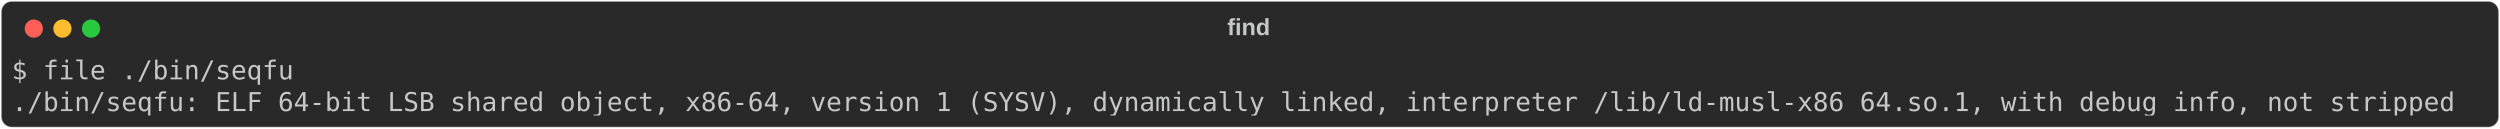
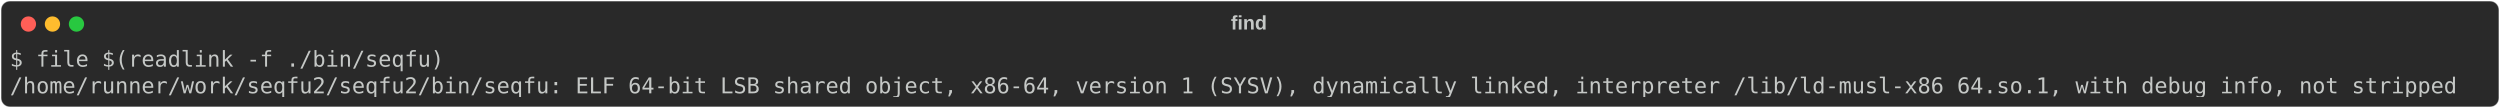
- <svg xmlns="http://www.w3.org/2000/svg" class="rich-terminal" viewBox="0 0 1922 98.8">
+ <svg xmlns="http://www.w3.org/2000/svg" class="rich-terminal" viewBox="0 0 2288 98.8">
  <style>

    @font-face {
        font-family: "Fira Code";
        src: local("FiraCode-Regular"),
                url("https://cdnjs.cloudflare.com/ajax/libs/firacode/6.2.0/woff2/FiraCode-Regular.woff2") format("woff2"),
                url("https://cdnjs.cloudflare.com/ajax/libs/firacode/6.2.0/woff/FiraCode-Regular.woff") format("woff");
        font-style: normal;
        font-weight: 400;
    }
    @font-face {
        font-family: "Fira Code";
        src: local("FiraCode-Bold"),
                url("https://cdnjs.cloudflare.com/ajax/libs/firacode/6.2.0/woff2/FiraCode-Bold.woff2") format("woff2"),
                url("https://cdnjs.cloudflare.com/ajax/libs/firacode/6.2.0/woff/FiraCode-Bold.woff") format("woff");
        font-style: bold;
        font-weight: 700;
    }

-     .terminal-1813003182-matrix {
+     .terminal-3865398191-matrix {
        font-family: Fira Code, monospace;
        font-size: 20px;
        line-height: 24.4px;
        font-variant-east-asian: full-width;
    }

-     .terminal-1813003182-title {
+     .terminal-3865398191-title {
        font-size: 18px;
        font-weight: bold;
        font-family: arial;
    }

-     .terminal-1813003182-r1 { fill: #c5c8c6 }
+     .terminal-3865398191-r1 { fill: #c5c8c6 }
    </style>
  <defs>
-     <clipPath id="terminal-1813003182-clip-terminal">
-       <rect x="0" y="0" width="1902.2" height="47.8" />
+     <clipPath id="terminal-3865398191-clip-terminal">
+       <rect x="0" y="0" width="2268.2" height="47.8" />
    </clipPath>
-     <clipPath id="terminal-1813003182-line-0">
-       <rect x="0" y="1.5" width="1903.2" height="24.65" />
+     <clipPath id="terminal-3865398191-line-0">
+       <rect x="0" y="1.5" width="2269.2" height="24.65" />
    </clipPath>
  </defs>
-   <rect fill="#292929" stroke="rgba(255,255,255,0.35)" stroke-width="1" x="1" y="1" width="1920" height="96.8" rx="8" />
-   <text class="terminal-1813003182-title" fill="#c5c8c6" text-anchor="middle" x="960" y="27">find</text>
+   <rect fill="#292929" stroke="rgba(255,255,255,0.35)" stroke-width="1" x="1" y="1" width="2286" height="96.8" rx="8" />
+   <text class="terminal-3865398191-title" fill="#c5c8c6" text-anchor="middle" x="1143" y="27">find</text>
  <g transform="translate(26,22)">
    <circle cx="0" cy="0" r="7" fill="#ff5f57" />
    <circle cx="22" cy="0" r="7" fill="#febc2e" />
    <circle cx="44" cy="0" r="7" fill="#28c840" />
  </g>
-   <g transform="translate(9, 41)" clip-path="url(#terminal-1813003182-clip-terminal)">
-     <g class="terminal-1813003182-matrix">
-       <text class="terminal-1813003182-r1" x="0" y="20" textLength="219.6" clip-path="url(#terminal-1813003182-line-0)">$ file ./bin/seqfu</text>
-       <text class="terminal-1813003182-r1" x="1903.2" y="20" textLength="12.2" clip-path="url(#terminal-1813003182-line-0)">
+   <g transform="translate(9, 41)" clip-path="url(#terminal-3865398191-clip-terminal)">
+     <g class="terminal-3865398191-matrix">
+       <text class="terminal-3865398191-r1" x="0" y="20" textLength="402.6" clip-path="url(#terminal-3865398191-line-0)">$ file $(readlink -f ./bin/seqfu)</text>
+       <text class="terminal-3865398191-r1" x="2269.2" y="20" textLength="12.2" clip-path="url(#terminal-3865398191-line-0)">
</text>
-       <text class="terminal-1813003182-r1" x="0" y="44.4" textLength="1903.2" clip-path="url(#terminal-1813003182-line-1)">./bin/seqfu: ELF 64-bit LSB shared object, x86-64, version 1 (SYSV), dynamically linked, interpreter /lib/ld-musl-x86_64.so.1, with debug_info, not stripped</text>
-       <text class="terminal-1813003182-r1" x="1903.2" y="44.4" textLength="12.2" clip-path="url(#terminal-1813003182-line-1)">
+       <text class="terminal-3865398191-r1" x="0" y="44.4" textLength="2269.2" clip-path="url(#terminal-3865398191-line-1)">/home/runner/work/seqfu2/seqfu2/bin/seqfu: ELF 64-bit LSB shared object, x86-64, version 1 (SYSV), dynamically linked, interpreter /lib/ld-musl-x86_64.so.1, with debug_info, not stripped</text>
+       <text class="terminal-3865398191-r1" x="2269.2" y="44.4" textLength="12.2" clip-path="url(#terminal-3865398191-line-1)">
</text>
    </g>
  </g>
</svg>
